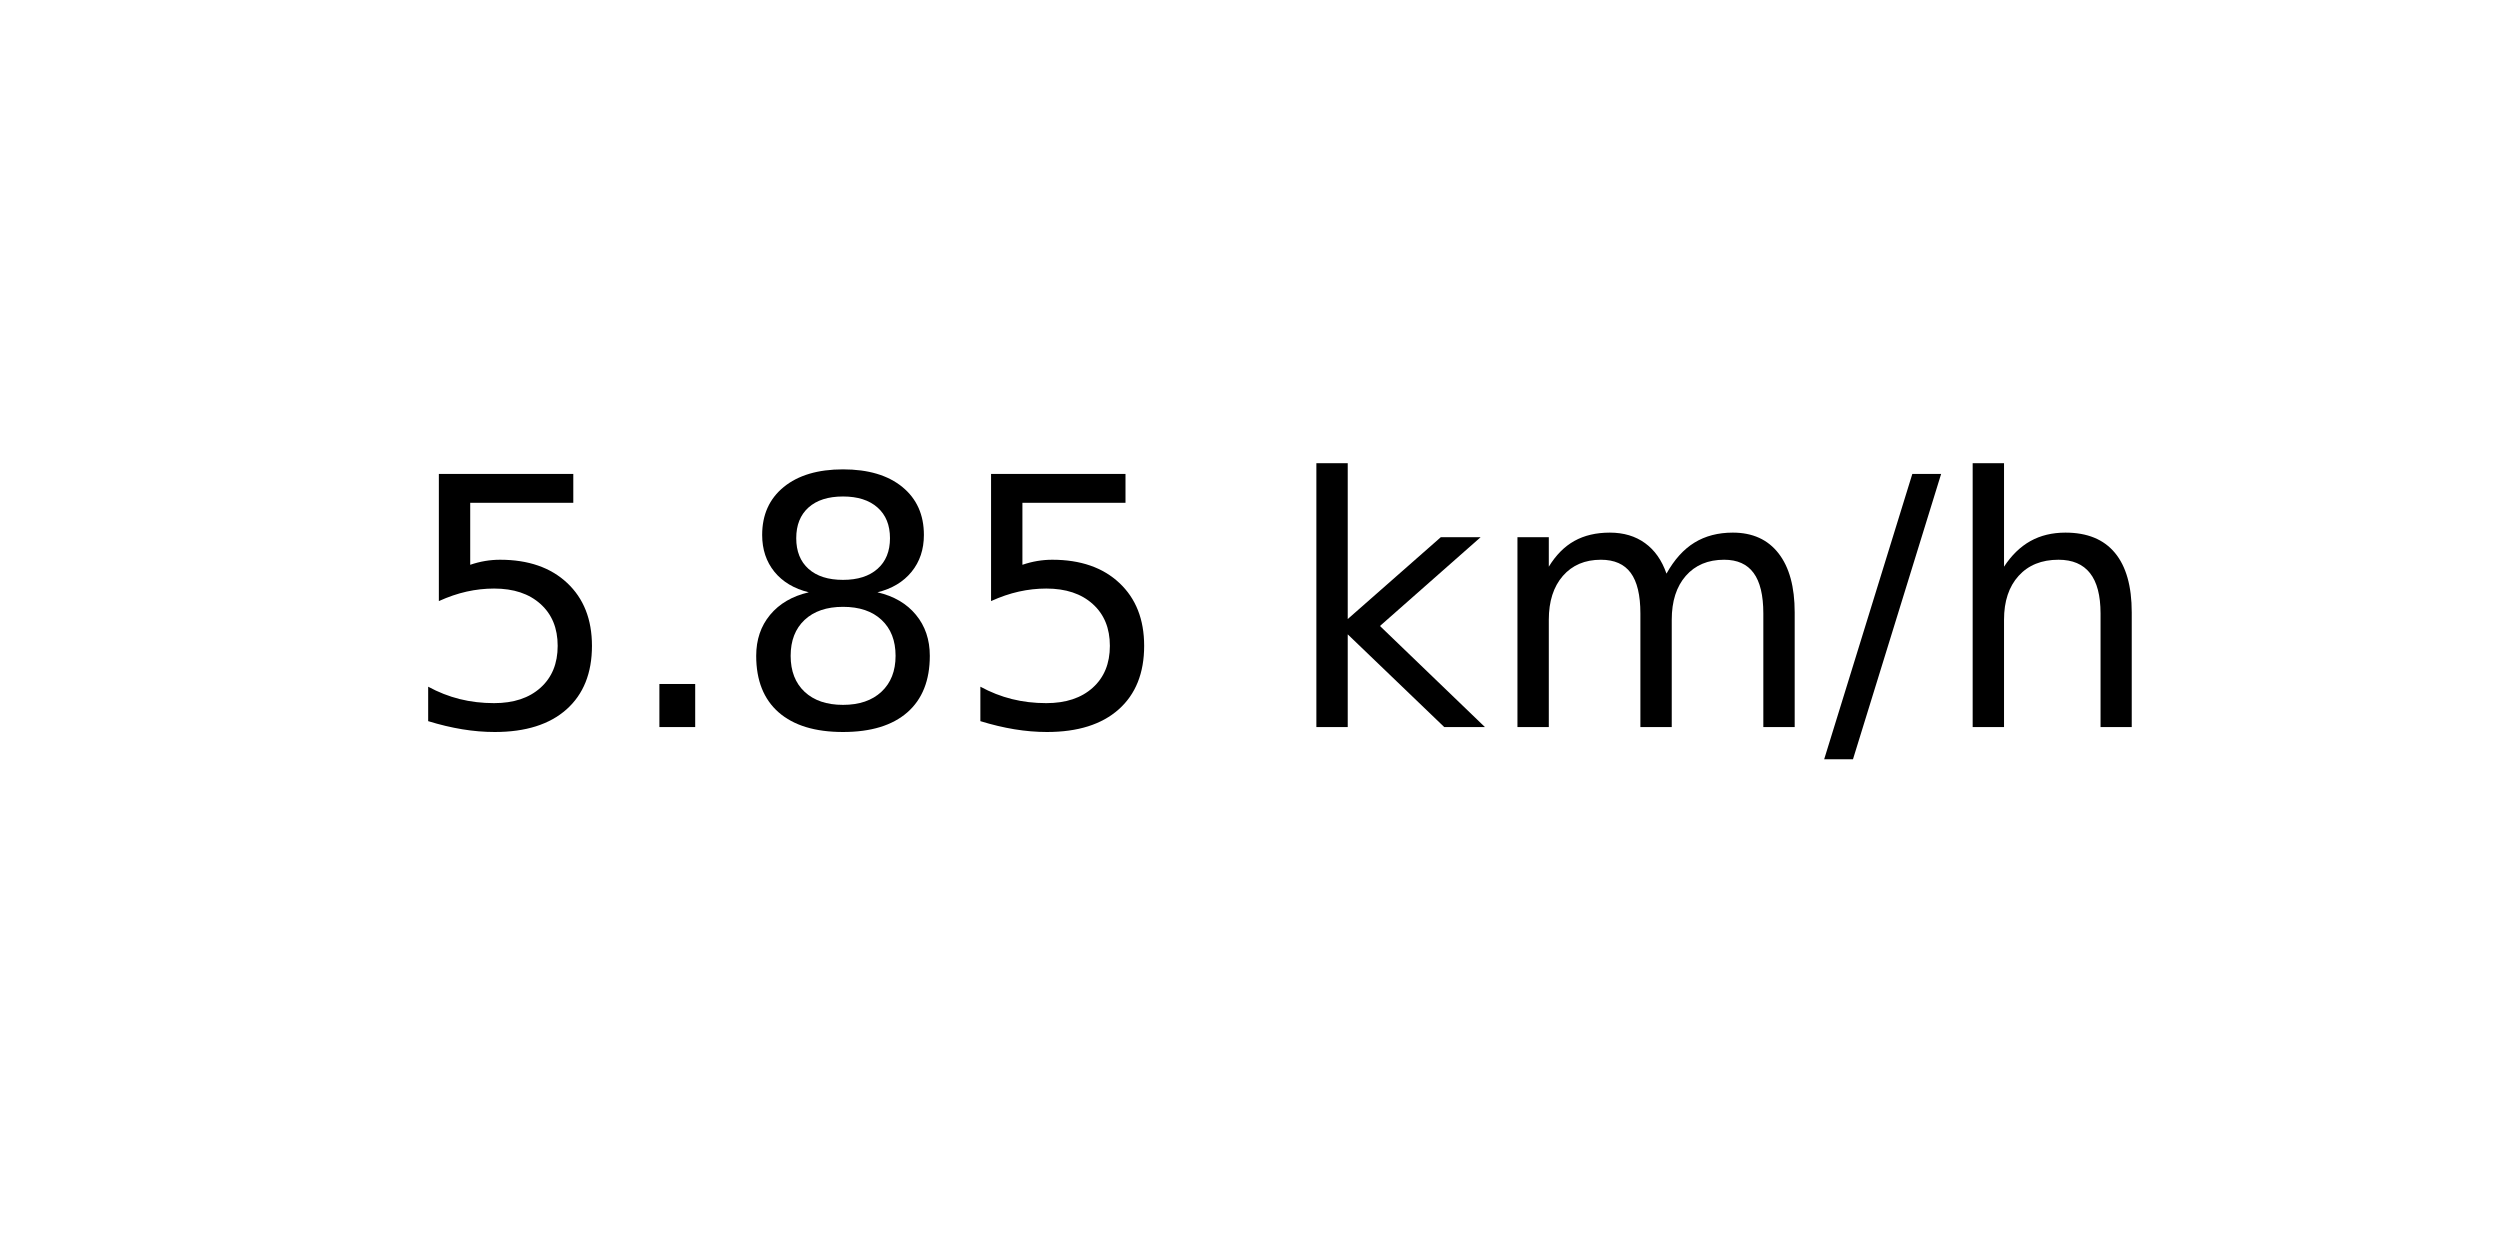
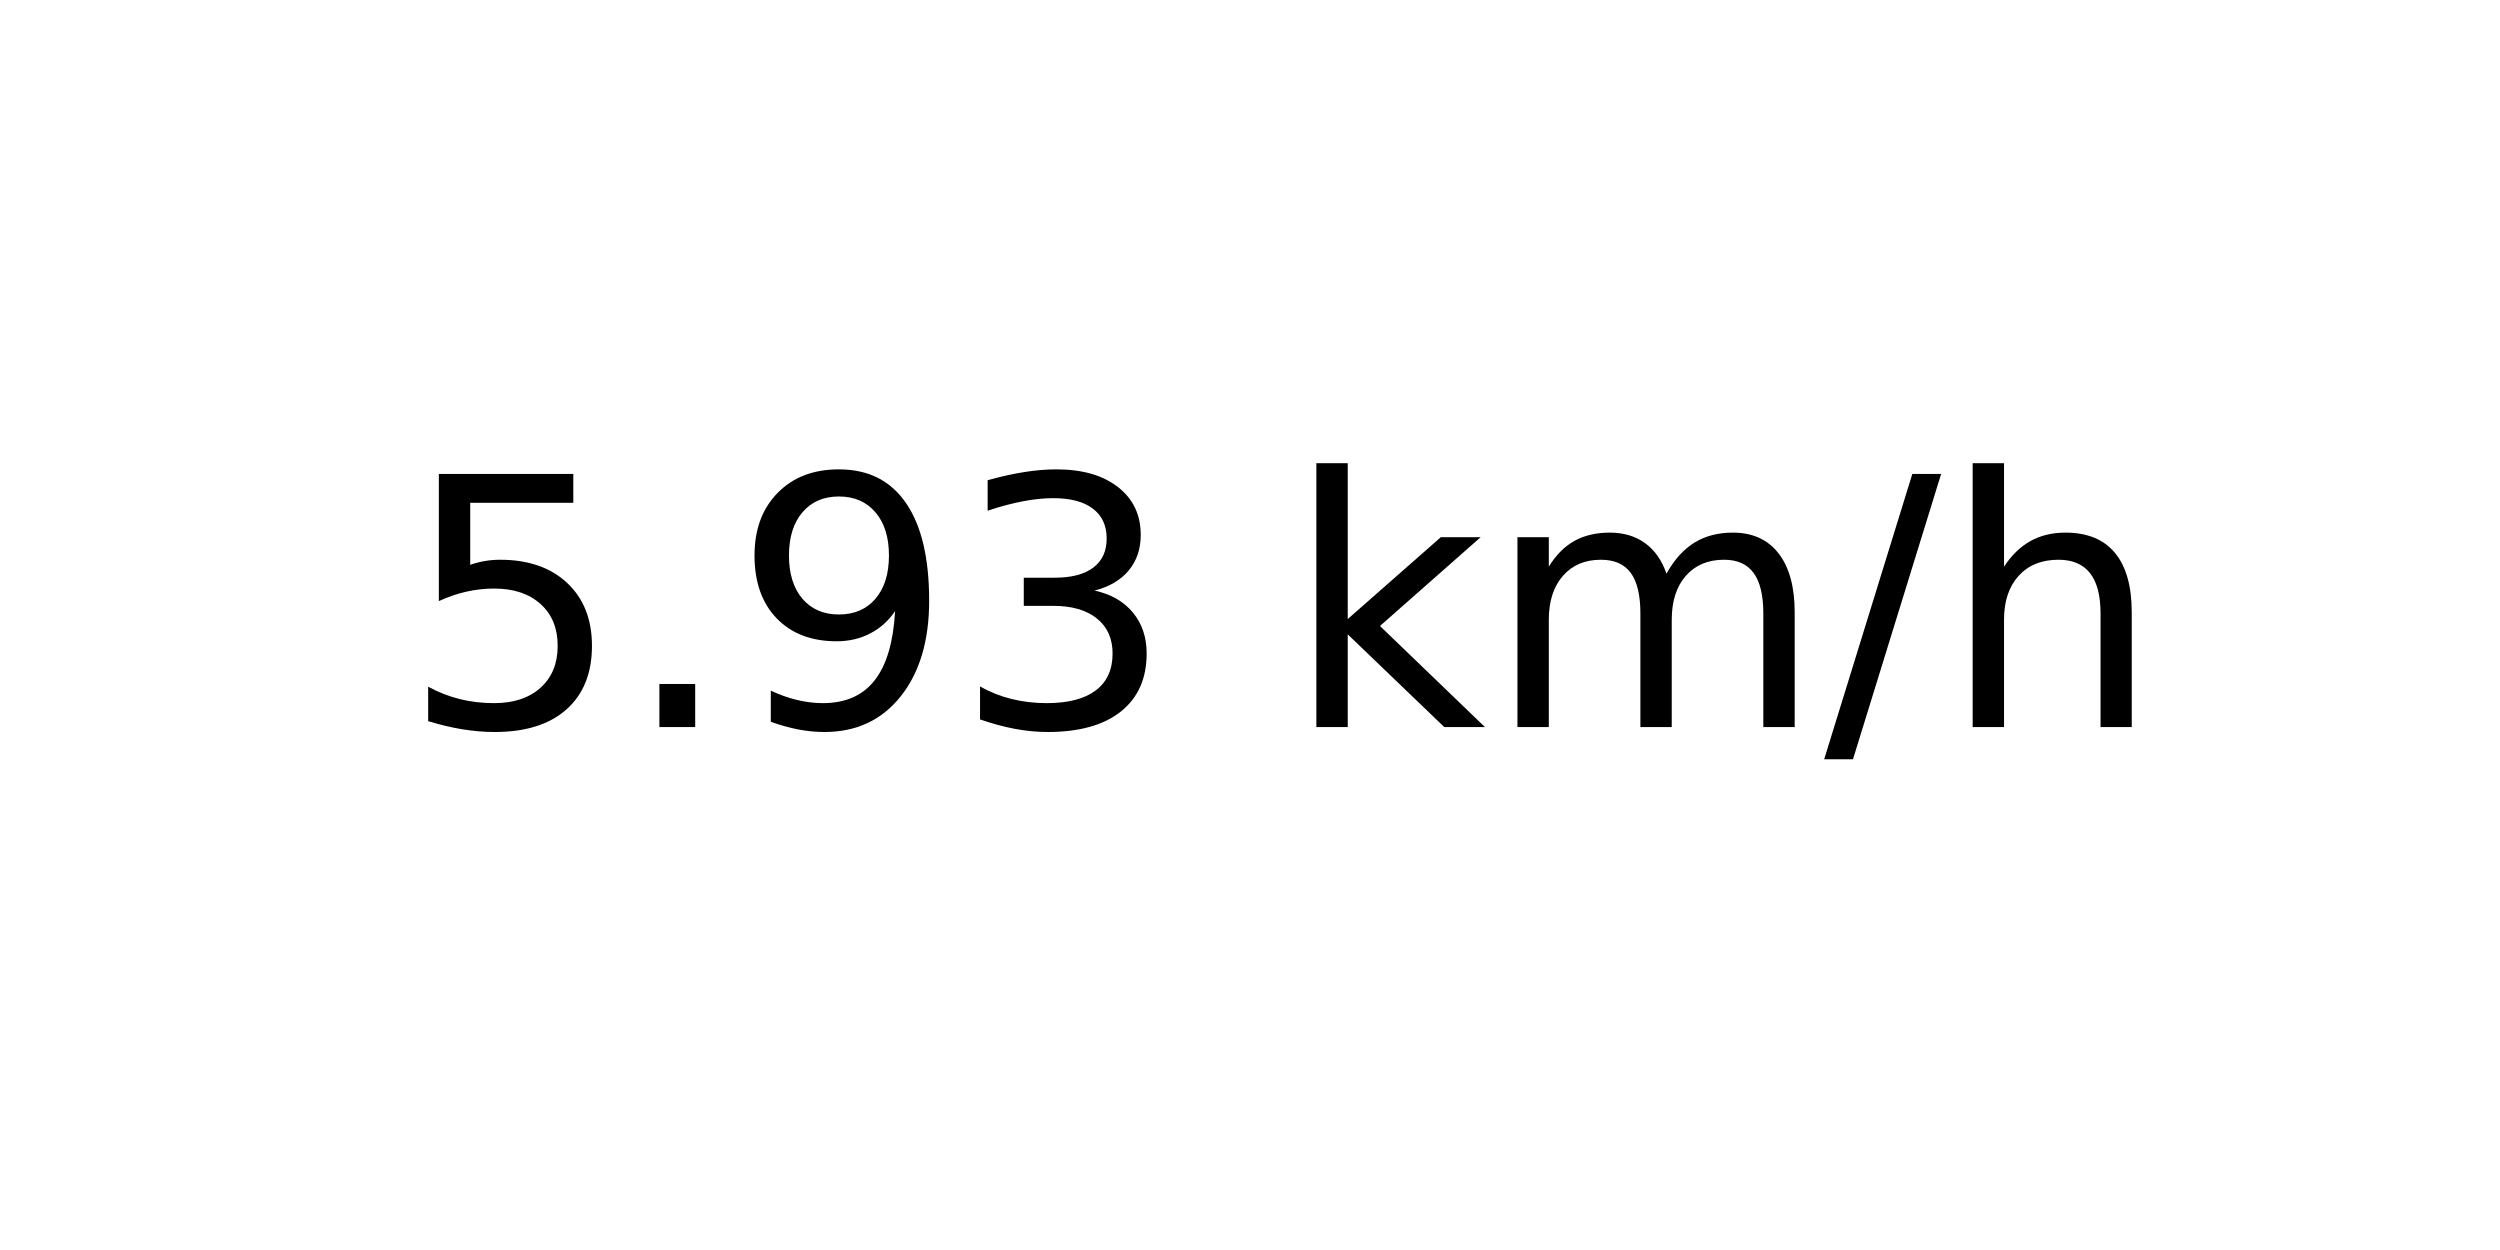
<svg xmlns="http://www.w3.org/2000/svg" xmlns:xlink="http://www.w3.org/1999/xlink" width="72pt" height="36pt" viewBox="0 0 72 36" version="1.1">
  <defs>
    <style type="text/css">*{stroke-linejoin: round; stroke-linecap: butt}</style>
  </defs>
  <g id="figure_1">
    <g id="axes_1">
      <g id="text_1">
        <g transform="translate(11.55937 20.93937) scale(0.1 -0.1)">
          <defs>
            <path id="DejaVuSans-35" d="M 691 4666  L 3169 4666  L 3169 4134  L 1269 4134  L 1269 2991  Q 1406 3038 1543 3061  Q 1681 3084 1819 3084  Q 2600 3084 3056 2656  Q 3513 2228 3513 1497  Q 3513 744 3044 326  Q 2575 -91 1722 -91  Q 1428 -91 1123 -41  Q 819 9 494 109  L 494 744  Q 775 591 1075 516  Q 1375 441 1709 441  Q 2250 441 2565 725  Q 2881 1009 2881 1497  Q 2881 1984 2565 2268  Q 2250 2553 1709 2553  Q 1456 2553 1204 2497  Q 953 2441 691 2322  L 691 4666  z " transform="scale(0.015625)" />
            <path id="DejaVuSans-2e" d="M 684 794  L 1344 794  L 1344 0  L 684 0  L 684 794  z " transform="scale(0.015625)" />
-             <path id="DejaVuSans-38" d="M 2034 2216  Q 1584 2216 1326 1975  Q 1069 1734 1069 1313  Q 1069 891 1326 650  Q 1584 409 2034 409  Q 2484 409 2743 651  Q 3003 894 3003 1313  Q 3003 1734 2745 1975  Q 2488 2216 2034 2216  z M 1403 2484  Q 997 2584 770 2862  Q 544 3141 544 3541  Q 544 4100 942 4425  Q 1341 4750 2034 4750  Q 2731 4750 3128 4425  Q 3525 4100 3525 3541  Q 3525 3141 3298 2862  Q 3072 2584 2669 2484  Q 3125 2378 3379 2068  Q 3634 1759 3634 1313  Q 3634 634 3220 271  Q 2806 -91 2034 -91  Q 1263 -91 848 271  Q 434 634 434 1313  Q 434 1759 690 2068  Q 947 2378 1403 2484  z M 1172 3481  Q 1172 3119 1398 2916  Q 1625 2713 2034 2713  Q 2441 2713 2670 2916  Q 2900 3119 2900 3481  Q 2900 3844 2670 4047  Q 2441 4250 2034 4250  Q 1625 4250 1398 4047  Q 1172 3844 1172 3481  z " transform="scale(0.015625)" />
+             <path id="DejaVuSans-39" d="M 703 97  L 703 672  Q 941 559 1184 500  Q 1428 441 1663 441  Q 2288 441 2617 861  Q 2947 1281 2994 2138  Q 2813 1869 2534 1725  Q 2256 1581 1919 1581  Q 1219 1581 811 2004  Q 403 2428 403 3163  Q 403 3881 828 4315  Q 1253 4750 1959 4750  Q 2769 4750 3195 4129  Q 3622 3509 3622 2328  Q 3622 1225 3098 567  Q 2575 -91 1691 -91  Q 1453 -91 1209 -44  Q 966 3 703 97  z M 1959 2075  Q 2384 2075 2632 2365  Q 2881 2656 2881 3163  Q 2881 3666 2632 3958  Q 2384 4250 1959 4250  Q 1534 4250 1286 3958  Q 1038 3666 1038 3163  Q 1038 2656 1286 2365  Q 1534 2075 1959 2075  z " transform="scale(0.015625)" />
+             <path id="DejaVuSans-33" d="M 2597 2516  Q 3050 2419 3304 2112  Q 3559 1806 3559 1356  Q 3559 666 3084 287  Q 2609 -91 1734 -91  Q 1441 -91 1130 -33  Q 819 25 488 141  L 488 750  Q 750 597 1062 519  Q 1375 441 1716 441  Q 2309 441 2620 675  Q 2931 909 2931 1356  Q 2931 1769 2642 2001  Q 2353 2234 1838 2234  L 1294 2234  L 1294 2753  L 1863 2753  Q 2328 2753 2575 2939  Q 2822 3125 2822 3475  Q 2822 3834 2567 4026  Q 2313 4219 1838 4219  Q 1578 4219 1281 4162  Q 984 4106 628 3988  L 628 4550  Q 988 4650 1302 4700  Q 1616 4750 1894 4750  Q 2613 4750 3031 4423  Q 3450 4097 3450 3541  Q 3450 3153 3228 2886  Q 3006 2619 2597 2516  z " transform="scale(0.015625)" />
            <path id="DejaVuSans-20" transform="scale(0.015625)" />
            <path id="DejaVuSans-6b" d="M 581 4863  L 1159 4863  L 1159 1991  L 2875 3500  L 3609 3500  L 1753 1863  L 3688 0  L 2938 0  L 1159 1709  L 1159 0  L 581 0  L 581 4863  z " transform="scale(0.015625)" />
            <path id="DejaVuSans-6d" d="M 3328 2828  Q 3544 3216 3844 3400  Q 4144 3584 4550 3584  Q 5097 3584 5394 3201  Q 5691 2819 5691 2113  L 5691 0  L 5113 0  L 5113 2094  Q 5113 2597 4934 2840  Q 4756 3084 4391 3084  Q 3944 3084 3684 2787  Q 3425 2491 3425 1978  L 3425 0  L 2847 0  L 2847 2094  Q 2847 2600 2669 2842  Q 2491 3084 2119 3084  Q 1678 3084 1418 2786  Q 1159 2488 1159 1978  L 1159 0  L 581 0  L 581 3500  L 1159 3500  L 1159 2956  Q 1356 3278 1631 3431  Q 1906 3584 2284 3584  Q 2666 3584 2933 3390  Q 3200 3197 3328 2828  z " transform="scale(0.015625)" />
            <path id="DejaVuSans-2f" d="M 1625 4666  L 2156 4666  L 531 -594  L 0 -594  L 1625 4666  z " transform="scale(0.015625)" />
            <path id="DejaVuSans-68" d="M 3513 2113  L 3513 0  L 2938 0  L 2938 2094  Q 2938 2591 2744 2837  Q 2550 3084 2163 3084  Q 1697 3084 1428 2787  Q 1159 2491 1159 1978  L 1159 0  L 581 0  L 581 4863  L 1159 4863  L 1159 2956  Q 1366 3272 1645 3428  Q 1925 3584 2291 3584  Q 2894 3584 3203 3211  Q 3513 2838 3513 2113  z " transform="scale(0.015625)" />
          </defs>
          <use xlink:href="#DejaVuSans-35" />
          <use xlink:href="#DejaVuSans-2e" x="63.623" />
-           <use xlink:href="#DejaVuSans-38" x="95.41" />
-           <use xlink:href="#DejaVuSans-35" x="159.033" />
+           <use xlink:href="#DejaVuSans-39" x="95.41" />
+           <use xlink:href="#DejaVuSans-33" x="159.033" />
          <use xlink:href="#DejaVuSans-20" x="222.656" />
          <use xlink:href="#DejaVuSans-6b" x="254.443" />
          <use xlink:href="#DejaVuSans-6d" x="312.354" />
          <use xlink:href="#DejaVuSans-2f" x="409.766" />
          <use xlink:href="#DejaVuSans-68" x="443.457" />
        </g>
      </g>
    </g>
  </g>
</svg>
